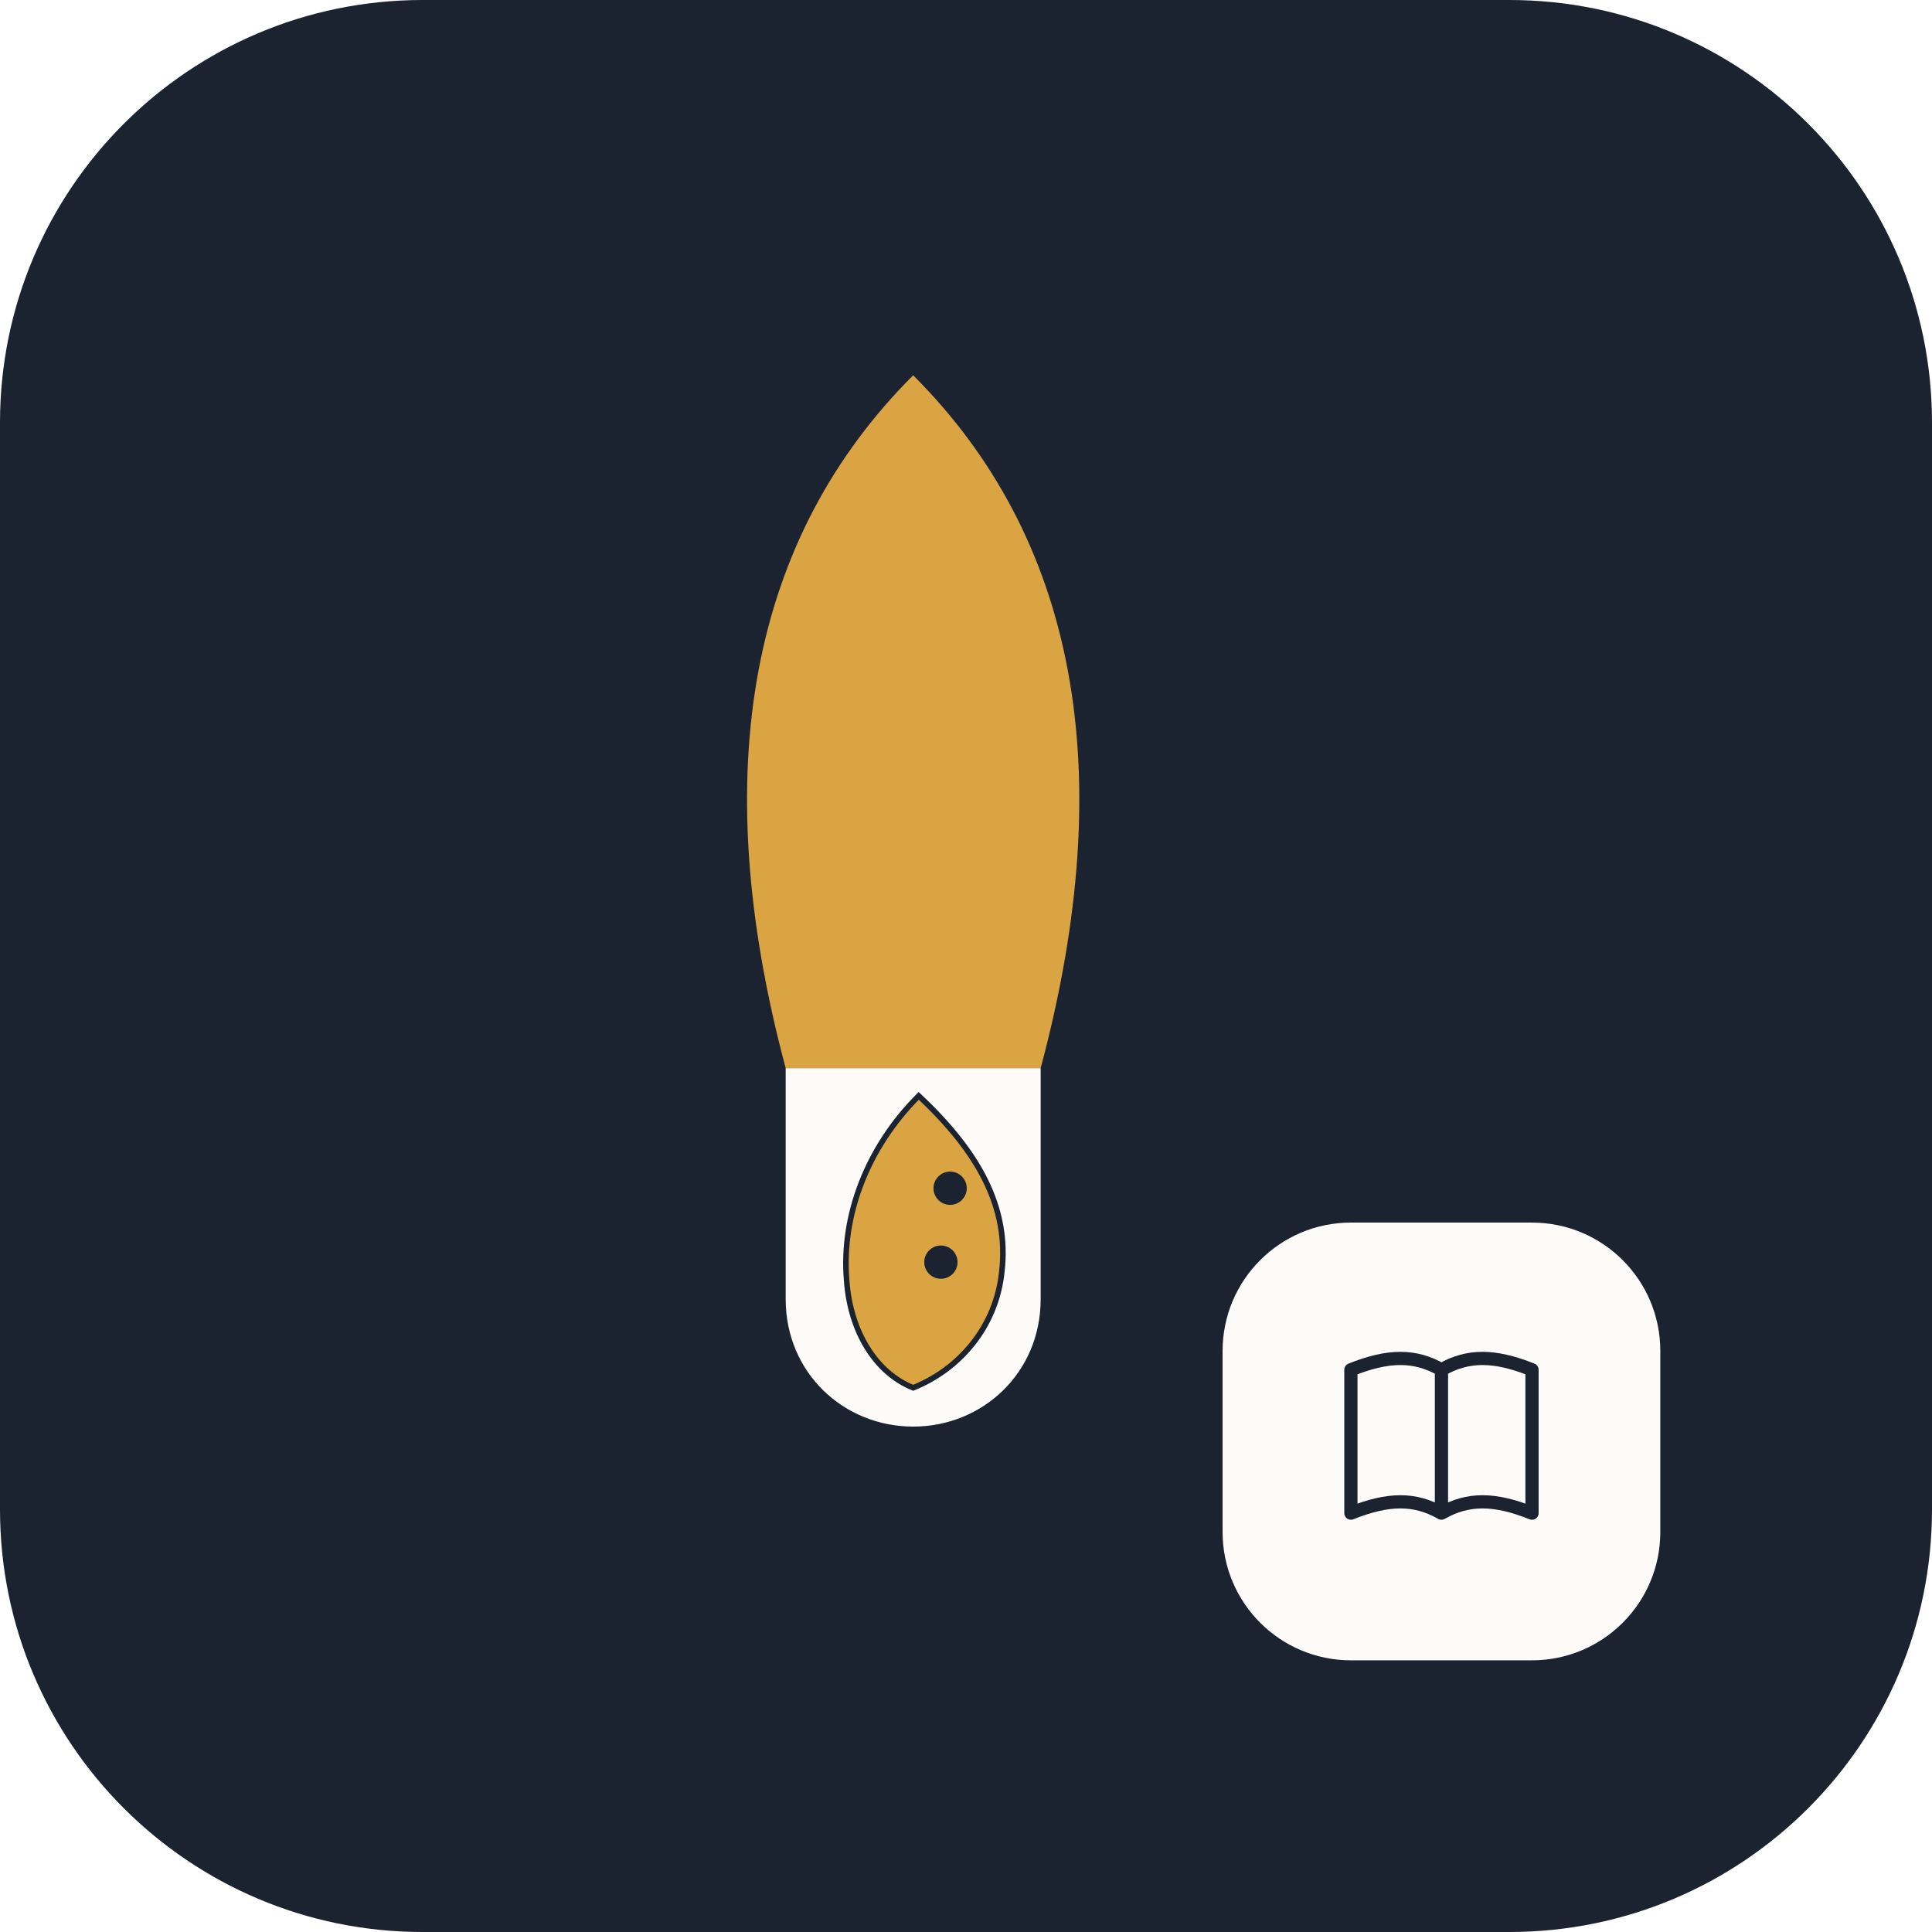
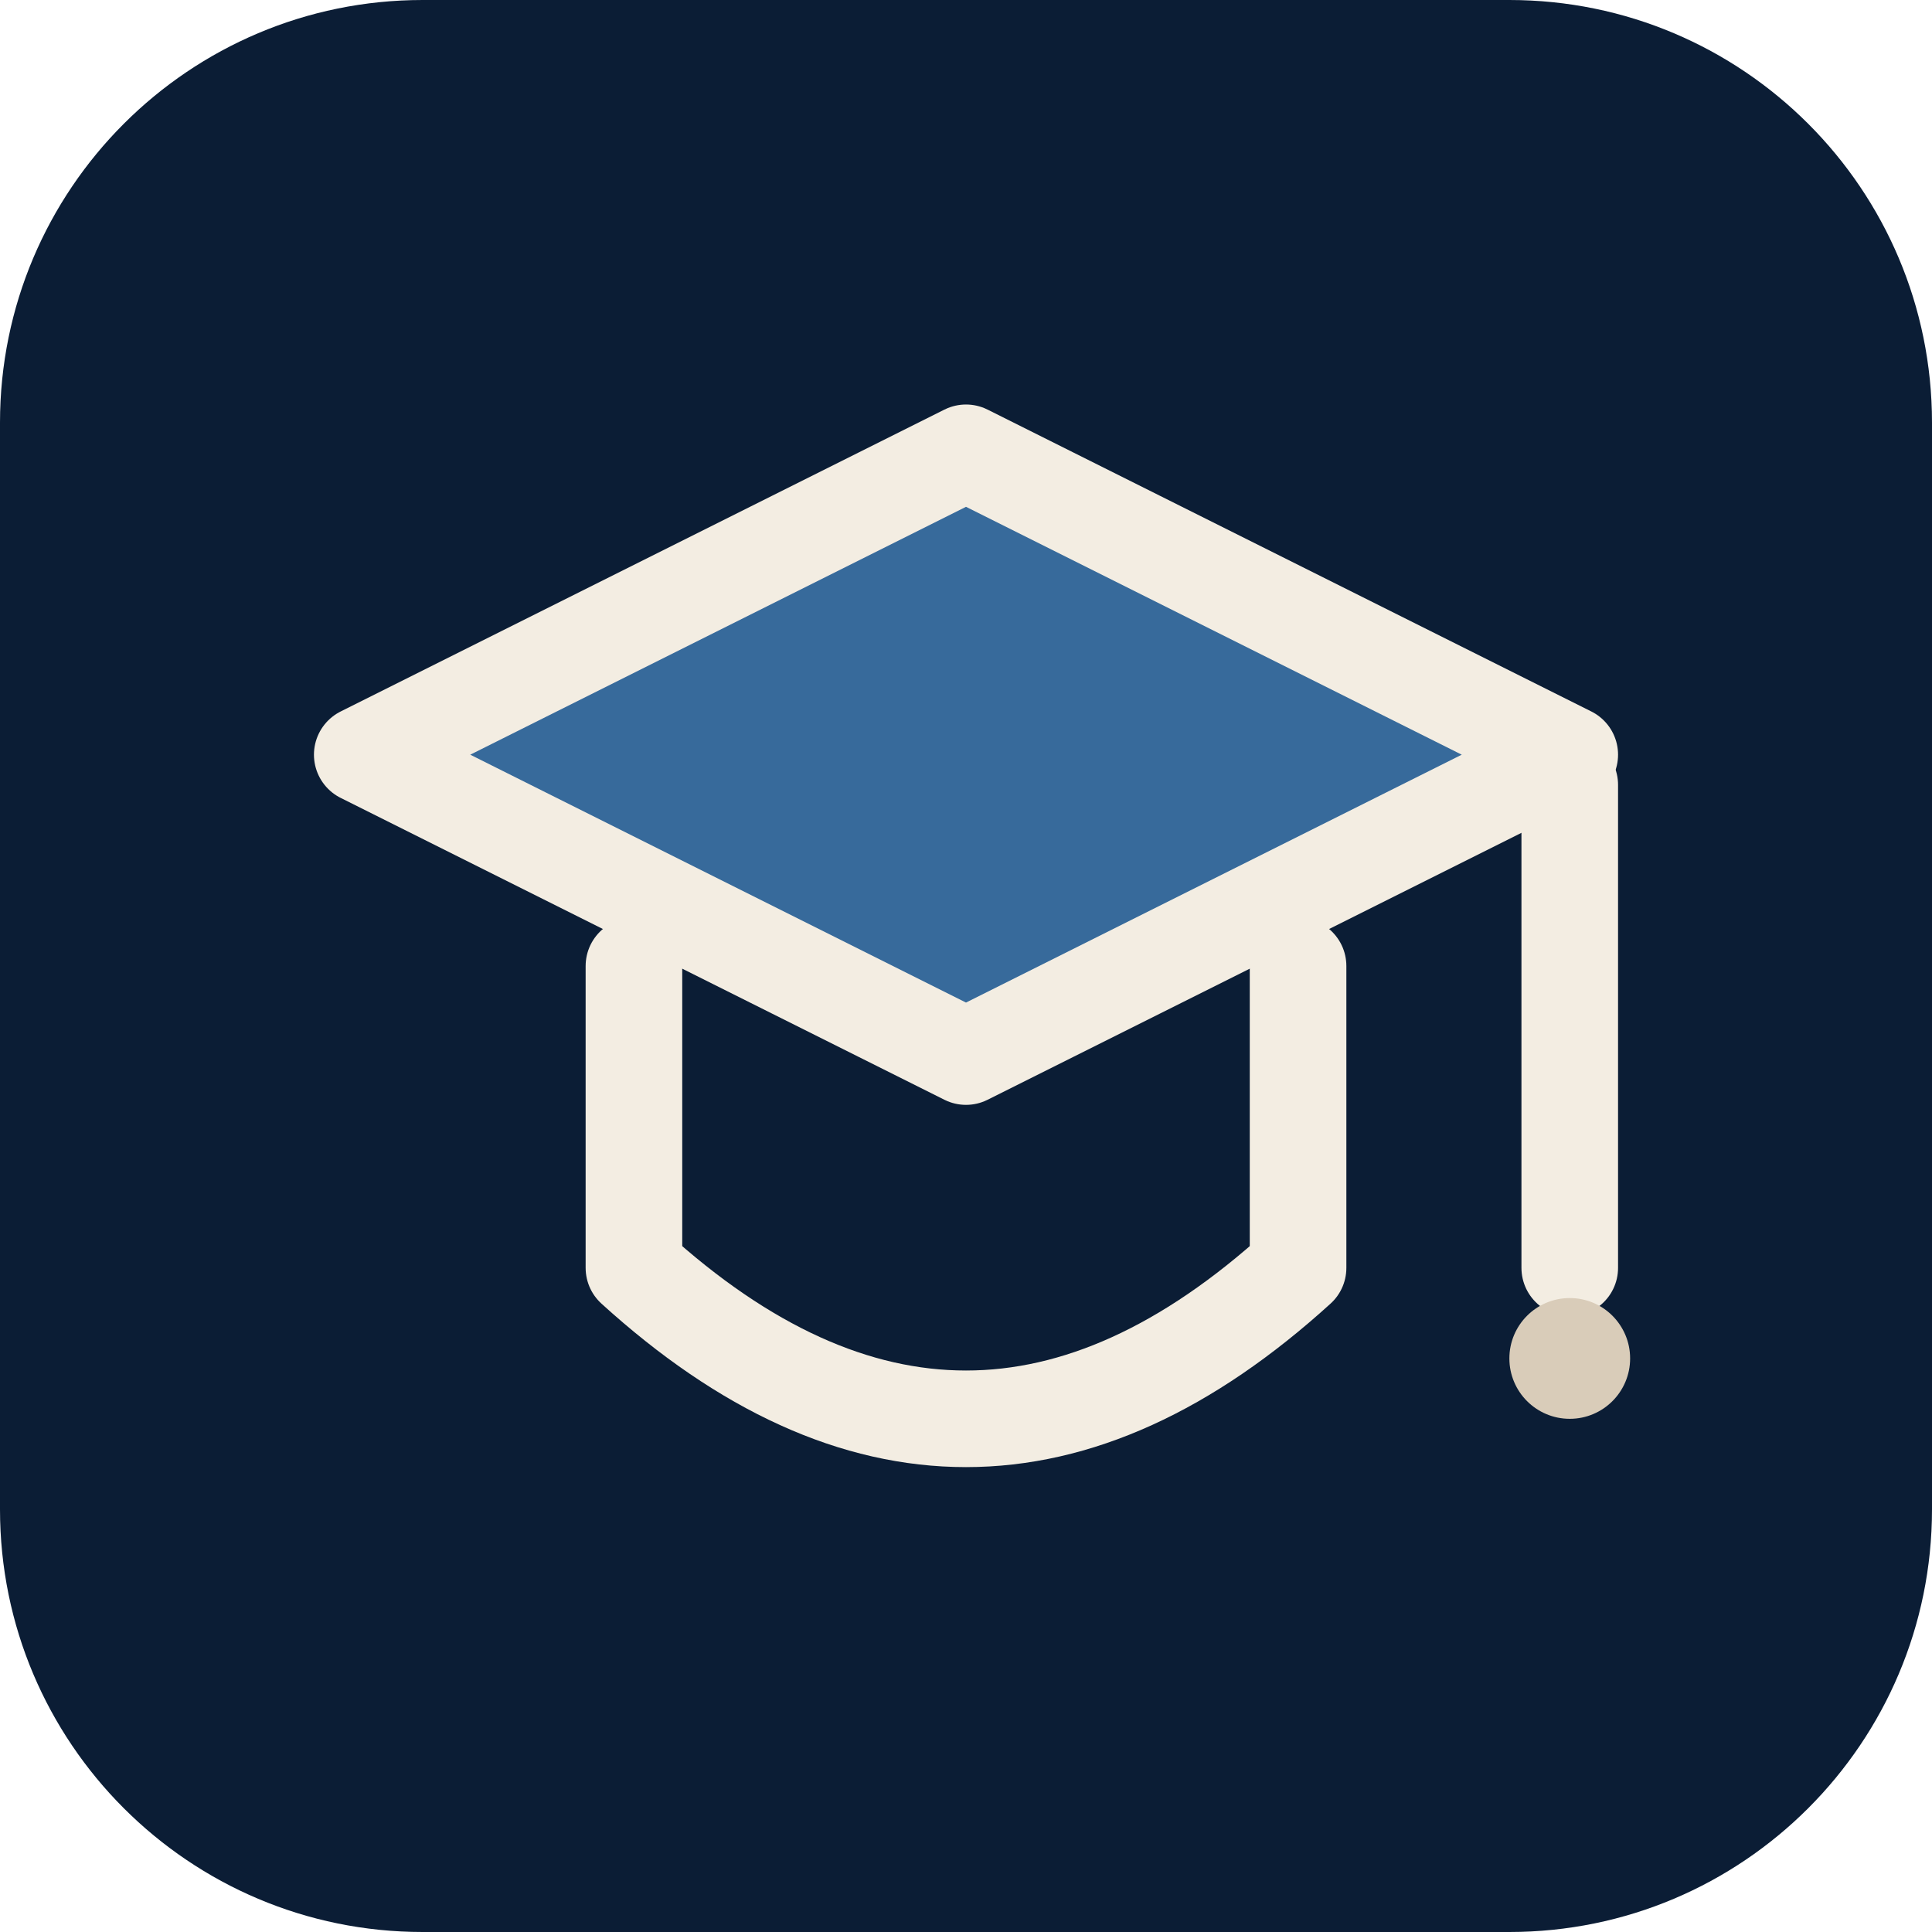
- <svg xmlns="http://www.w3.org/2000/svg" viewBox="0 0 512 512" role="img" aria-label="Irsyads academy">
-   <rect width="512" height="512" rx="112" fill="#1B2230" />
-   <svg x="100" y="64" width="284" height="350" viewBox="110 95 580 580">
-     <path fill="#D9A441" d="M400 100C487.5 187.5 512.5 312.5 469 475L331 475C287.5 312.5 312.5 187.5 400 100Z" />
-     <path fill="#FCFBF8" d="M331 475L469 475L469 600C469 640 437.5 669 400 669C362.5 669 331 640 331 600Z" />
-     <path fill="#D9A441" stroke="#1B2230" stroke-width="3" d="M403 490C435 520 452 550 448 585C445 615 425 638 400 648C380 640 366 618 364 590C361 555 375 518 403 490Z" />
-     <circle cx="420" cy="540" r="9" fill="#1B2230" />
-     <circle cx="415" cy="580" r="9" fill="#1B2230" />
-   </svg>
-   <rect x="324" y="324" width="116" height="116" rx="34" fill="#FCFBF8" />
-   <g transform="translate(350 350)" fill="none" stroke="#1B2230" stroke-width="3.5" stroke-linecap="round" stroke-linejoin="round">
-     <path d="M8 13c10-4 17-4 24 0 7-4 14-4 24 0v38c-10-4-17-4-24 0-7-4-14-4-24 0zM32 13v38" />
+ <svg xmlns="http://www.w3.org/2000/svg" viewBox="0 0 64 64" width="64" height="64" aria-hidden="true">
+   <rect width="64" height="64" rx="14" fill="#0B1D35" />
+   <g transform="translate(32 32) scale(1) translate(-32 -32)" fill="none" stroke="#F3EDE2" stroke-width="3.2" stroke-linecap="round" stroke-linejoin="round">
+     <path d="m12 25 20-10 20 10-20 10Z" fill="#376A9B" />
+     <path d="M21 32v10q11 10 22 0V32M52 26v16" />
+     <circle cx="52" cy="45" r="2" fill="#D9CCB9" stroke="none" />
  </g>
</svg>
